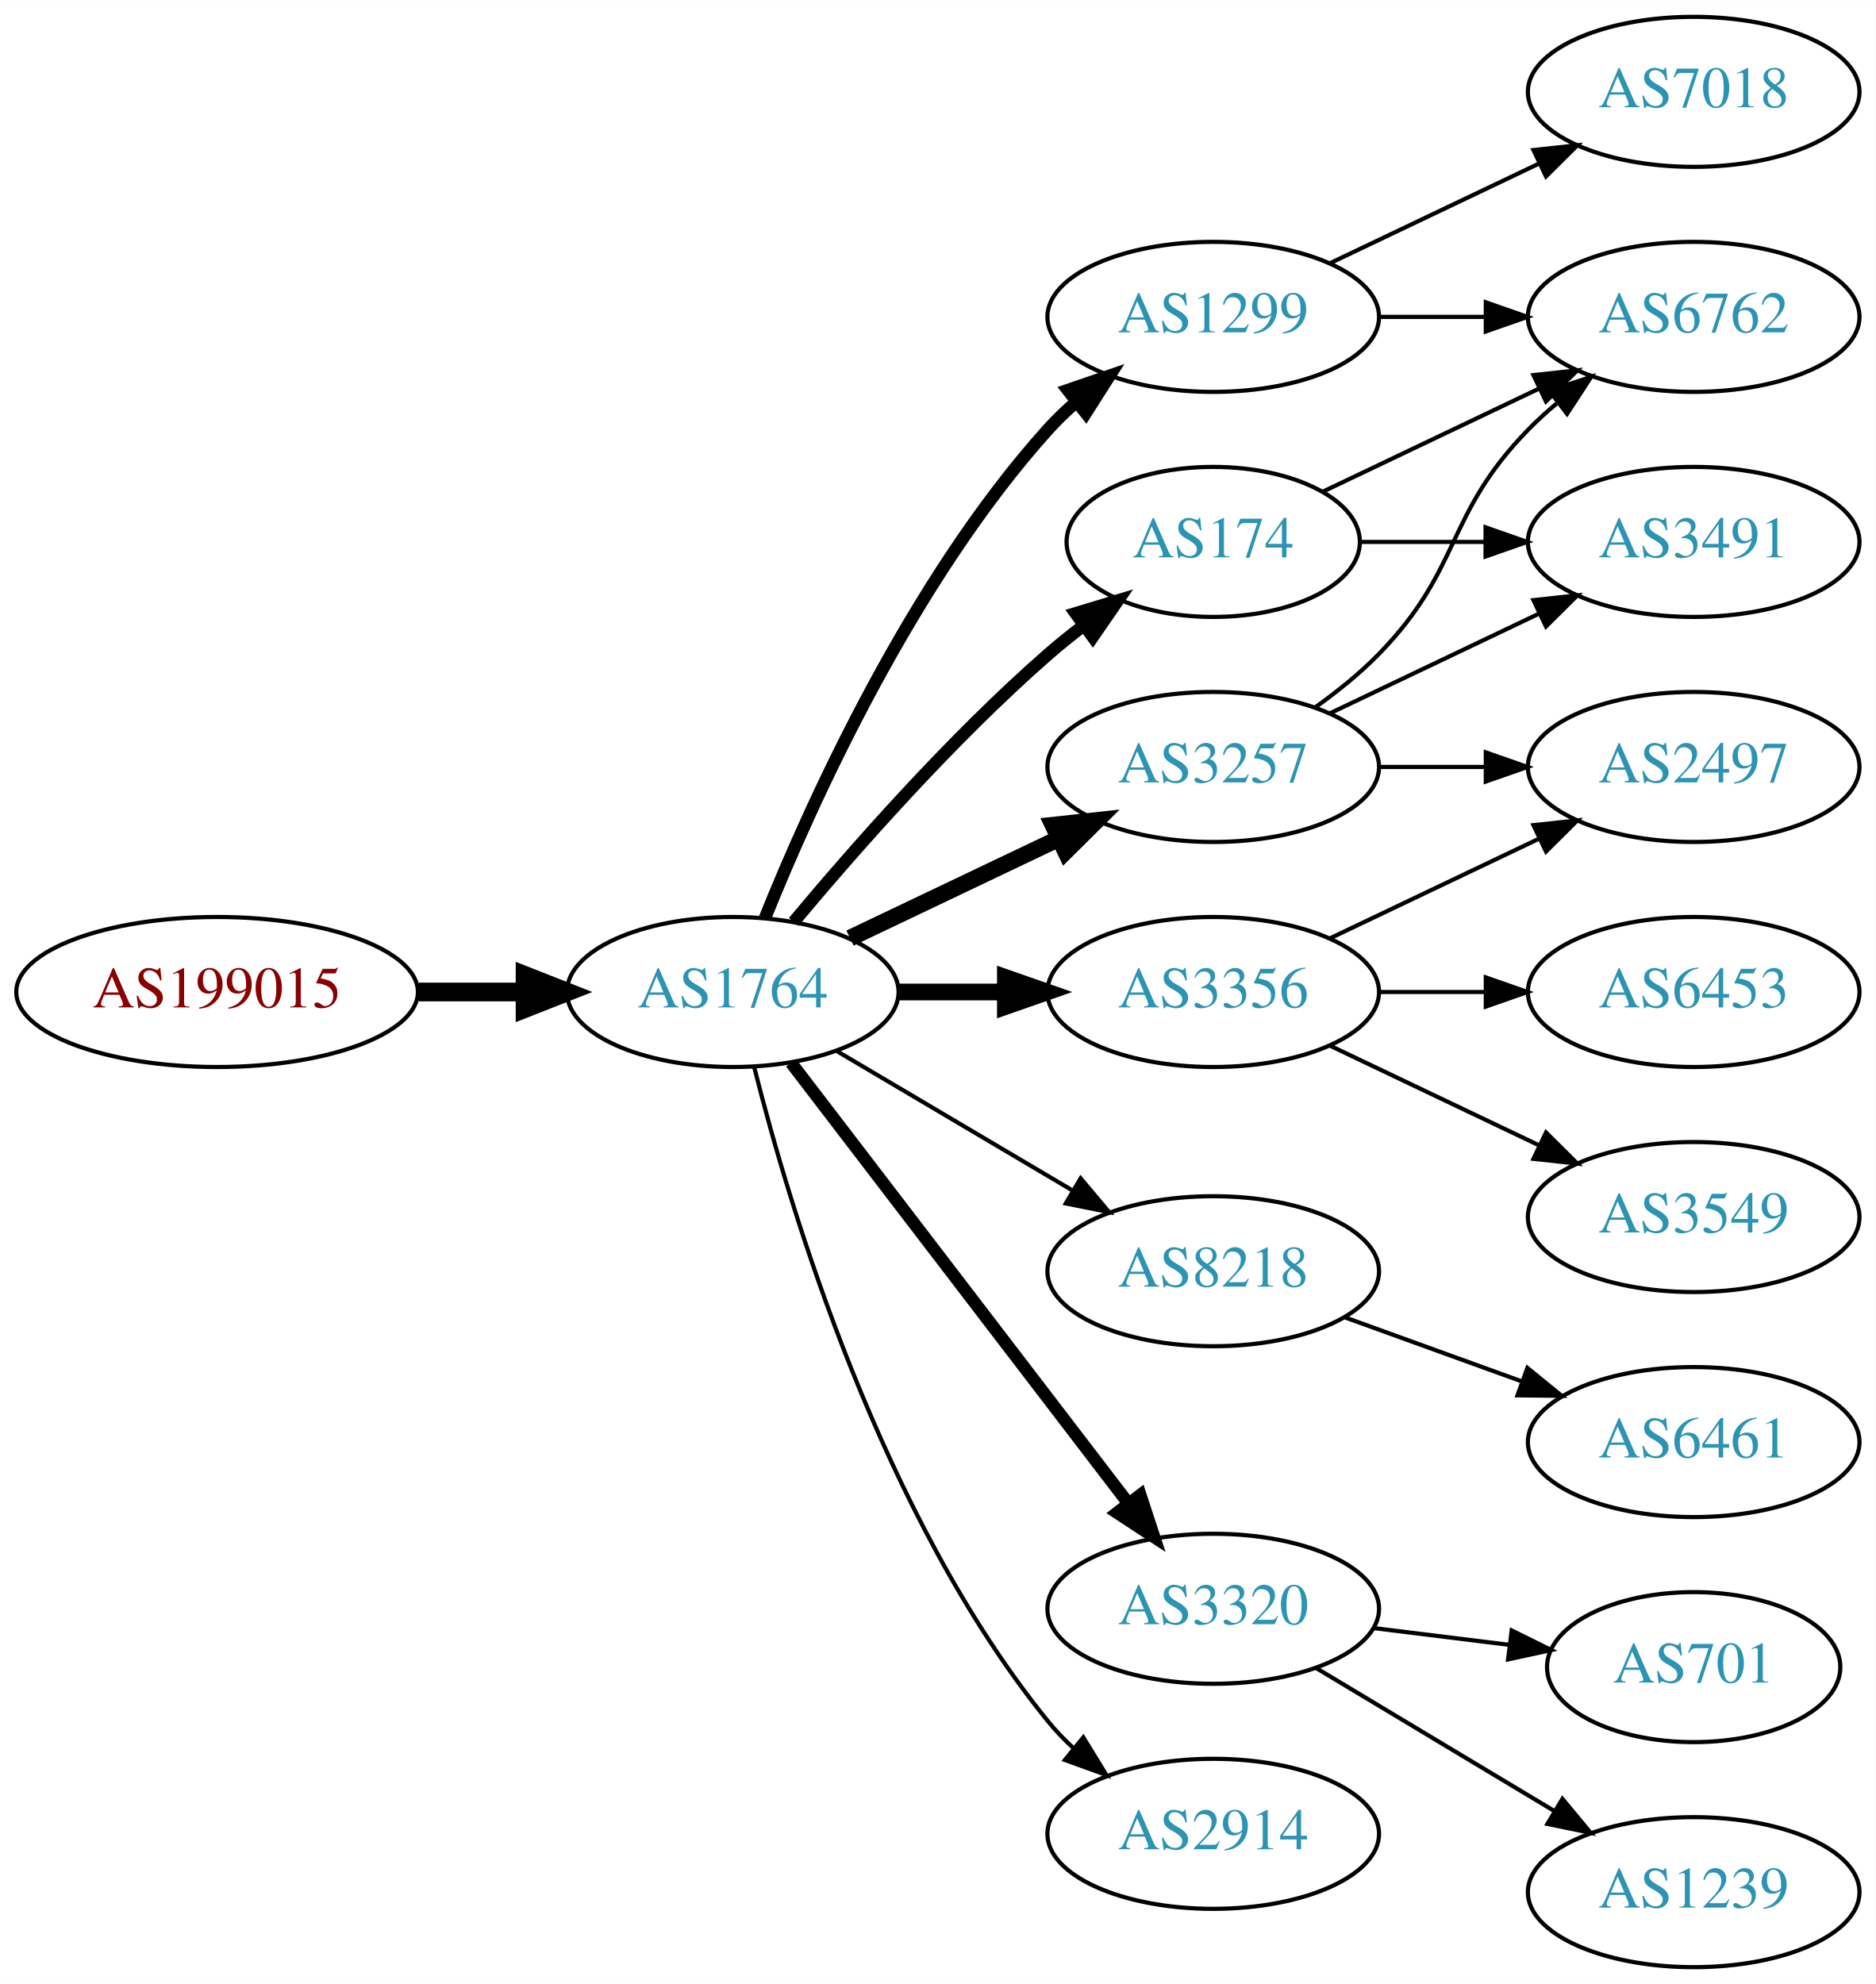
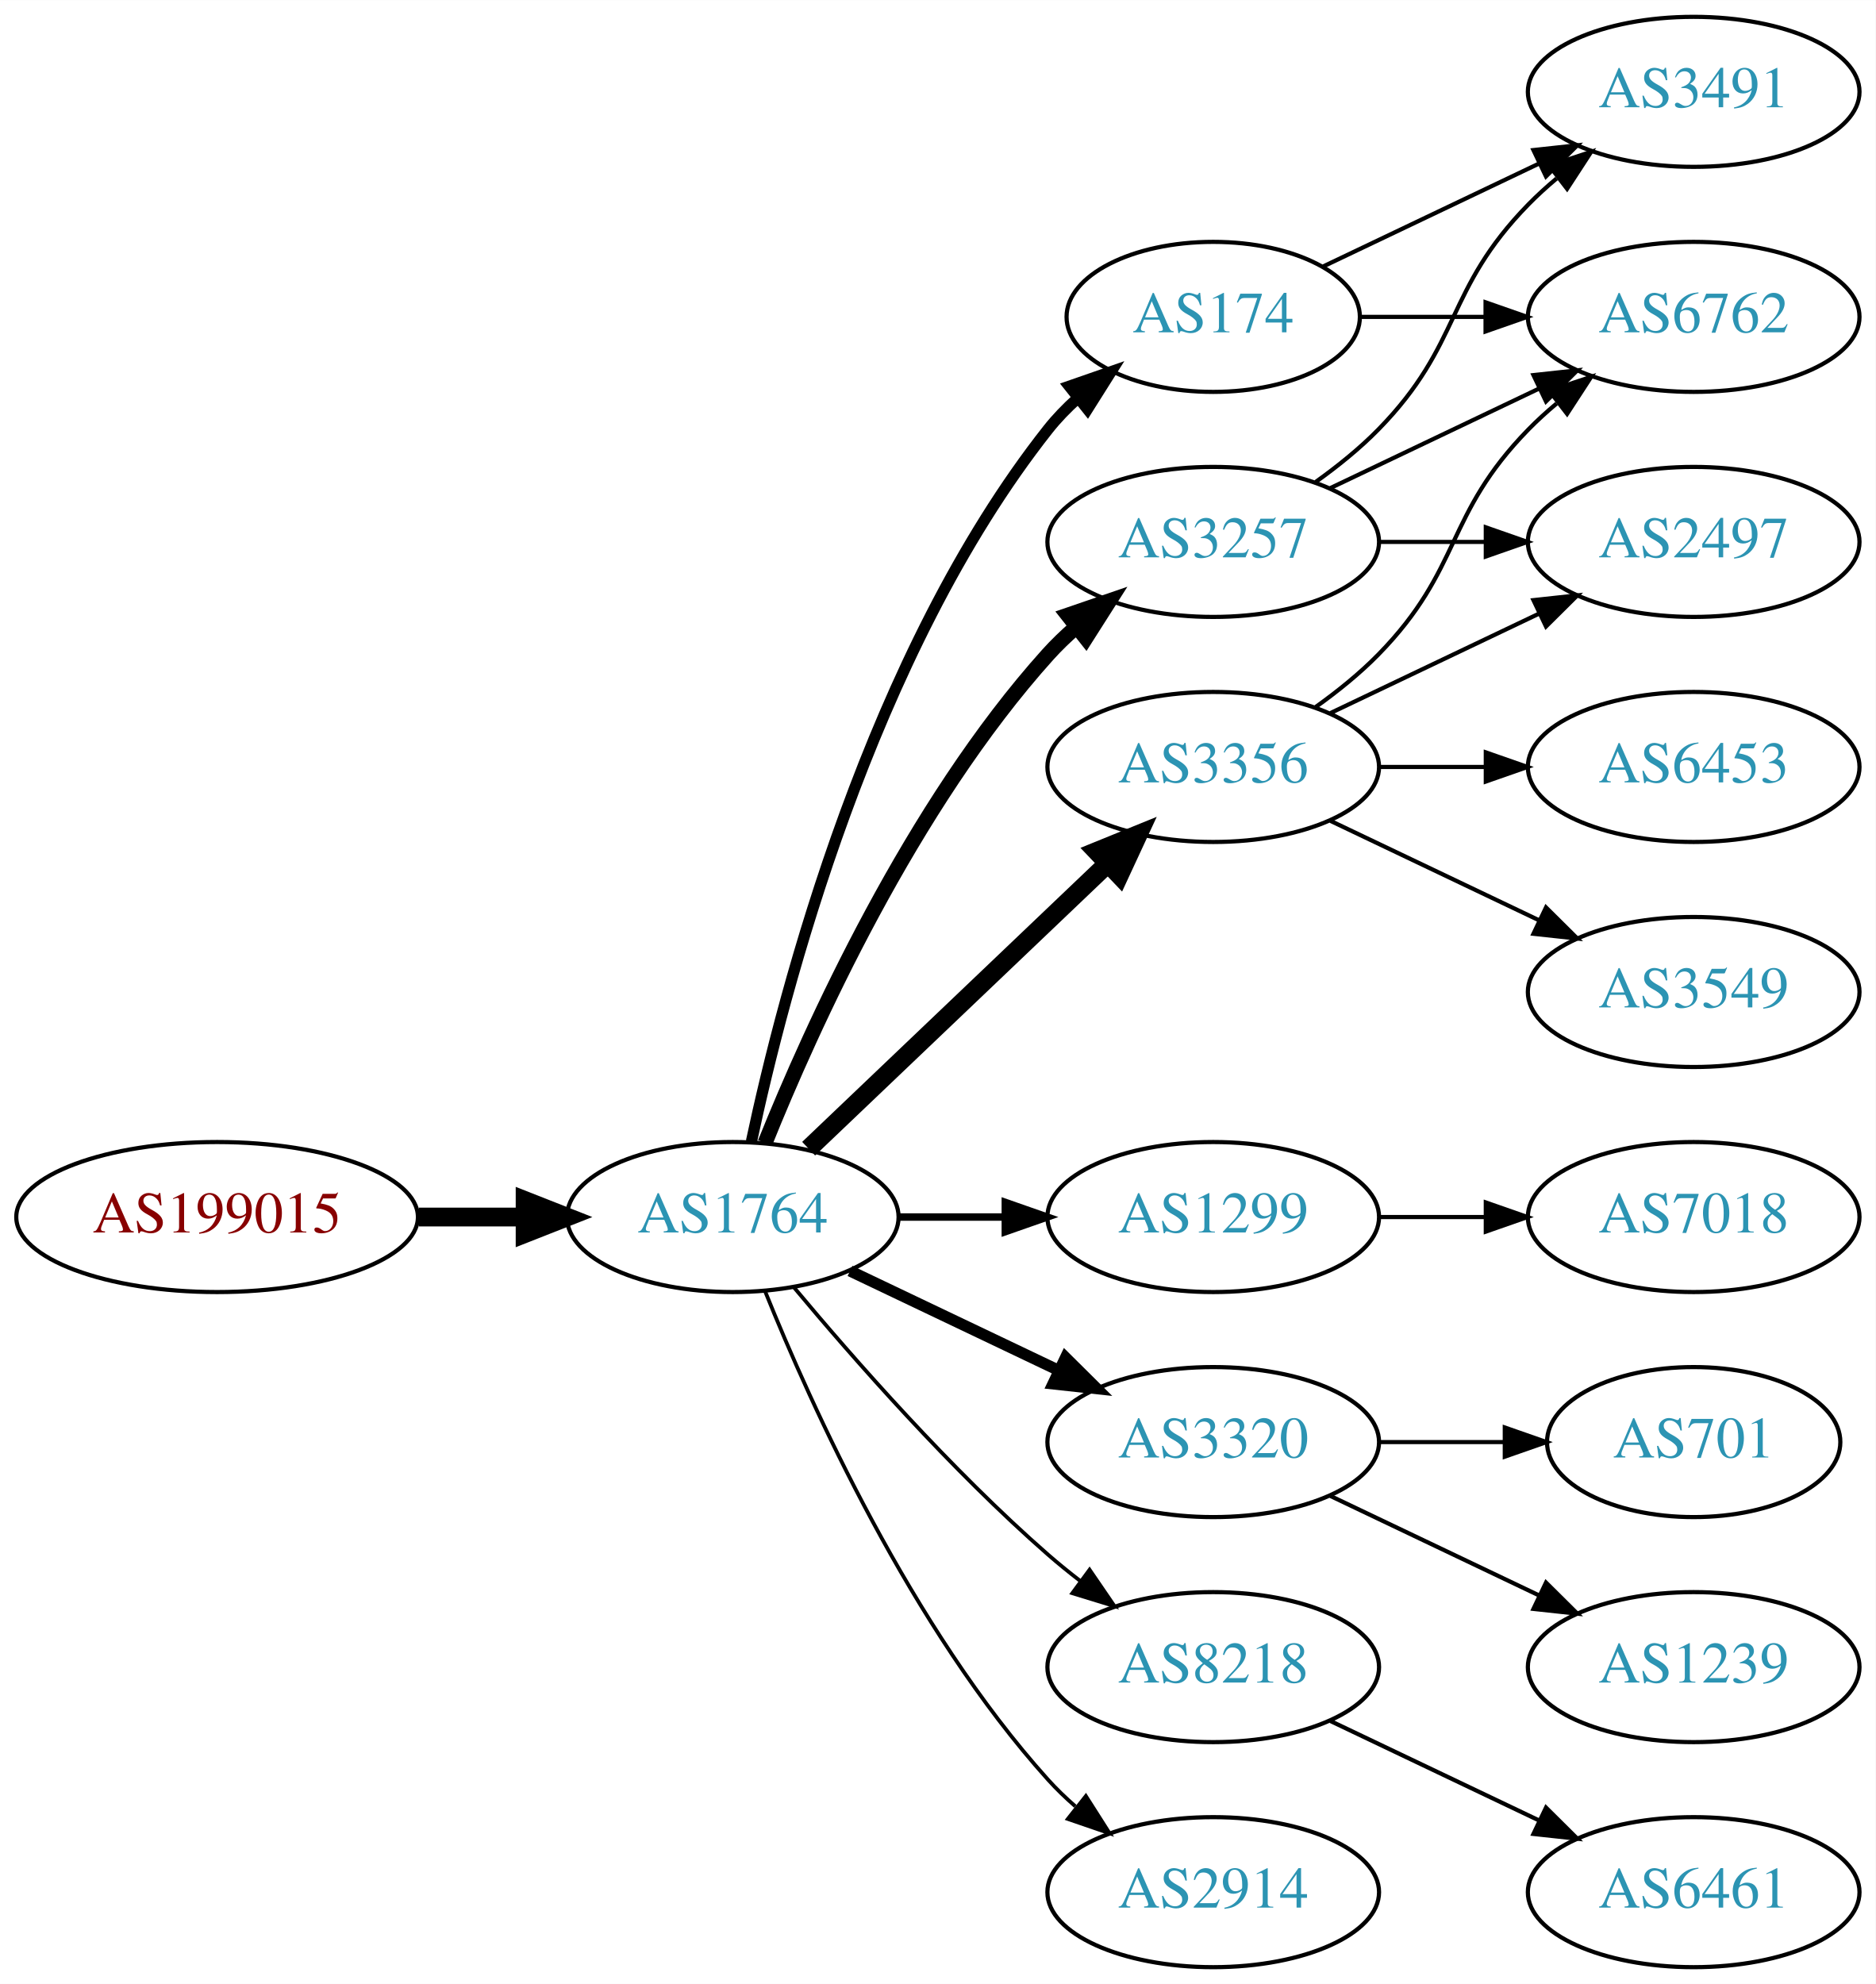
<svg xmlns="http://www.w3.org/2000/svg" xmlns:xlink="http://www.w3.org/1999/xlink" width="450pt" height="476pt" viewBox="0.00 0.00 450.07 476.00">
  <g id="graph0" class="graph" transform="scale(1 1) rotate(0) translate(4 472)">
    <polygon fill="white" stroke="none" points="-4,4 -4,-472 446.07,-472 446.07,4 -4,4" />
    <g id="node1" class="node">
      <g id="a_node1">
        <a xlink:href="/asn/199015" xlink:title="AS199015 ~ Frequentis AG [AT]">
-           <ellipse fill="#ffffff" stroke="black" cx="48.096" cy="-234" rx="48.192" ry="18" />
-           <text text-anchor="middle" x="48.096" y="-230.3" font-family="Times,serif" font-size="14.00" fill="#880000">AS199015</text>
+           <ellipse fill="#ffffff" stroke="black" cx="48.096" cy="-180" rx="48.192" ry="18" />
+           <text text-anchor="middle" x="48.096" y="-176.3" font-family="Times,serif" font-size="14.00" fill="#880000">AS199015</text>
        </a>
      </g>
    </g>
    <g id="node2" class="node">
      <g id="a_node2">
        <a xlink:href="/asn/1764" xlink:title="AS1764 ~ NEXTLAYER-AS [AT]">
-           <ellipse fill="#ffffff" stroke="black" cx="171.838" cy="-234" rx="39.794" ry="18" />
-           <text text-anchor="middle" x="171.838" y="-230.3" font-family="Times,serif" font-size="14.00" fill="#2c94b3">AS1764</text>
+           <ellipse fill="#ffffff" stroke="black" cx="171.838" cy="-180" rx="39.794" ry="18" />
+           <text text-anchor="middle" x="171.838" y="-176.3" font-family="Times,serif" font-size="14.00" fill="#2c94b3">AS1764</text>
        </a>
      </g>
    </g>
    <g id="edge1" class="edge">
-       <path fill="none" stroke="black" stroke-width="4.5" d="M96.513,-234C104.867,-234 113.577,-234 121.969,-234" />
-       <polygon fill="black" stroke="black" stroke-width="4.5" points="122.004,-237.938 132.004,-234 122.004,-230.063 122.004,-237.938" />
+       <path fill="none" stroke="black" stroke-width="4.5" d="M96.513,-180C104.867,-180 113.577,-180 121.969,-180" />
+       <polygon fill="black" stroke="black" stroke-width="4.5" points="122.004,-183.938 132.004,-180 122.004,-176.063 122.004,-183.938" />
    </g>
    <g id="node3" class="node">
      <g id="a_node3">
-         <a xlink:href="/asn/3257" xlink:title="AS3257 ~ GTT [DE]">
+         <a xlink:href="/asn/3356" xlink:title="AS3356 ~ LEVEL3 [US]">
          <ellipse fill="#ffffff" stroke="black" cx="287.131" cy="-288" rx="39.794" ry="18" />
-           <text text-anchor="middle" x="287.131" y="-284.3" font-family="Times,serif" font-size="14.00" fill="#2c94b3">AS3257</text>
+           <text text-anchor="middle" x="287.131" y="-284.3" font-family="Times,serif" font-size="14.00" fill="#2c94b3">AS3356</text>
        </a>
      </g>
    </g>
    <g id="edge2" class="edge">
-       <path fill="none" stroke="black" stroke-width="4" d="M199.974,-246.934C214.968,-254.081 233.789,-263.052 250.013,-270.785" />
-       <polygon fill="black" stroke="black" stroke-width="4" points="248.683,-274.028 259.216,-275.171 251.695,-267.709 248.683,-274.028" />
+       <path fill="none" stroke="black" stroke-width="4.5" d="M190.045,-196.403C209.12,-214.587 240.04,-244.063 261.638,-264.651" />
+       <polygon fill="black" stroke="black" stroke-width="4.5" points="259.178,-267.747 269.133,-271.797 264.612,-262.047 259.178,-267.747" />
    </g>
    <g id="node4" class="node">
      <g id="a_node4">
        <a xlink:href="/asn/1299" xlink:title="AS1299 ~ Telia Carrier [EU]">
-           <ellipse fill="#ffffff" stroke="black" cx="287.131" cy="-396" rx="39.794" ry="18" />
-           <text text-anchor="middle" x="287.131" y="-392.3" font-family="Times,serif" font-size="14.00" fill="#2c94b3">AS1299</text>
+           <ellipse fill="#ffffff" stroke="black" cx="287.131" cy="-180" rx="39.794" ry="18" />
+           <text text-anchor="middle" x="287.131" y="-176.3" font-family="Times,serif" font-size="14.00" fill="#2c94b3">AS1299</text>
        </a>
      </g>
    </g>
    <g id="edge3" class="edge">
-       <path fill="none" stroke="black" stroke-width="3" d="M179.586,-251.787C190.637,-279.243 214.69,-332.578 247.484,-369 249.487,-371.224 251.706,-373.363 254.038,-375.397" />
-       <polygon fill="black" stroke="black" stroke-width="3" points="252.236,-378.433 262.257,-381.873 256.569,-372.935 252.236,-378.433" />
+       <path fill="none" stroke="black" stroke-width="1.8" d="M211.51,-180C219.713,-180 228.477,-180 237.009,-180" />
+       <polygon fill="black" stroke="black" stroke-width="1.8" points="237.248,-183.5 247.248,-180 237.248,-176.5 237.248,-183.5" />
    </g>
    <g id="node5" class="node">
      <g id="a_node5">
-         <a xlink:href="/asn/8218" xlink:title="AS8218 ~ legacy Neotelecoms [FR]">
-           <ellipse fill="#ffffff" stroke="black" cx="287.131" cy="-167" rx="39.794" ry="18" />
-           <text text-anchor="middle" x="287.131" y="-163.3" font-family="Times,serif" font-size="14.00" fill="#2c94b3">AS8218</text>
+         <a xlink:href="/asn/3257" xlink:title="AS3257 ~ GTT [DE]">
+           <ellipse fill="#ffffff" stroke="black" cx="287.131" cy="-342" rx="39.794" ry="18" />
+           <text text-anchor="middle" x="287.131" y="-338.3" font-family="Times,serif" font-size="14.00" fill="#2c94b3">AS3257</text>
        </a>
      </g>
    </g>
    <g id="edge4" class="edge">
-       <path fill="none" stroke="black" d="M196.864,-219.791C213.237,-210.109 235.124,-197.165 253.128,-186.518" />
-       <polygon fill="black" stroke="black" points="255.313,-189.292 262.139,-181.188 251.75,-183.266 255.313,-189.292" />
+       <path fill="none" stroke="black" stroke-width="3.6" d="M179.586,-197.787C190.637,-225.243 214.69,-278.578 247.484,-315 249.487,-317.224 251.706,-319.363 254.038,-321.397" />
+       <polygon fill="black" stroke="black" stroke-width="3.6" points="252.236,-324.433 262.257,-327.873 256.569,-318.935 252.236,-324.433" />
    </g>
    <g id="node6" class="node">
      <g id="a_node6">
-         <a xlink:href="/asn/3356" xlink:title="AS3356 ~ Level 3 Parent, LLC [US]">
-           <ellipse fill="#ffffff" stroke="black" cx="287.131" cy="-234" rx="39.794" ry="18" />
-           <text text-anchor="middle" x="287.131" y="-230.3" font-family="Times,serif" font-size="14.00" fill="#2c94b3">AS3356</text>
+         <a xlink:href="/asn/174" xlink:title="AS174 ~ Cogent Communications [US]">
+           <ellipse fill="#ffffff" stroke="black" cx="287.131" cy="-396" rx="35.194" ry="18" />
+           <text text-anchor="middle" x="287.131" y="-392.3" font-family="Times,serif" font-size="14.00" fill="#2c94b3">AS174</text>
        </a>
      </g>
    </g>
    <g id="edge5" class="edge">
-       <path fill="none" stroke="black" stroke-width="4" d="M211.51,-234C219.713,-234 228.477,-234 237.009,-234" />
-       <polygon fill="black" stroke="black" stroke-width="4" points="237.248,-237.5 247.248,-234 237.248,-230.5 237.248,-237.5" />
+       <path fill="none" stroke="black" stroke-width="2.7" d="M176.328,-198.16C183.959,-234.03 204.951,-315.155 247.484,-369 249.565,-371.633 251.97,-374.116 254.542,-376.428" />
+       <polygon fill="black" stroke="black" stroke-width="2.7" points="252.599,-379.354 262.605,-382.835 256.954,-373.873 252.599,-379.354" />
    </g>
    <g id="node7" class="node">
      <g id="a_node7">
        <a xlink:href="/asn/3320" xlink:title="AS3320 ~ DTAG [DE]">
-           <ellipse fill="#ffffff" stroke="black" cx="287.131" cy="-86" rx="39.794" ry="18" />
-           <text text-anchor="middle" x="287.131" y="-82.3" font-family="Times,serif" font-size="14.00" fill="#2c94b3">AS3320</text>
+           <ellipse fill="#ffffff" stroke="black" cx="287.131" cy="-126" rx="39.794" ry="18" />
+           <text text-anchor="middle" x="287.131" y="-122.3" font-family="Times,serif" font-size="14.00" fill="#2c94b3">AS3320</text>
        </a>
      </g>
    </g>
    <g id="edge6" class="edge">
-       <path fill="none" stroke="black" stroke-width="3" d="M185.834,-217.023C205.704,-191.066 243.753,-141.36 266.848,-111.191" />
-       <polygon fill="black" stroke="black" stroke-width="3" points="269.638,-113.303 272.937,-103.235 264.08,-109.048 269.638,-113.303" />
+       <path fill="none" stroke="black" stroke-width="2.7" d="M199.974,-167.066C214.968,-159.919 233.789,-150.948 250.013,-143.215" />
+       <polygon fill="black" stroke="black" stroke-width="2.7" points="251.695,-146.291 259.216,-138.829 248.683,-139.972 251.695,-146.291" />
    </g>
    <g id="node8" class="node">
      <g id="a_node8">
-         <a xlink:href="/asn/174" xlink:title="AS174 ~ Cogent Communications [US]">
-           <ellipse fill="#ffffff" stroke="black" cx="287.131" cy="-342" rx="35.194" ry="18" />
-           <text text-anchor="middle" x="287.131" y="-338.3" font-family="Times,serif" font-size="14.00" fill="#2c94b3">AS174</text>
+         <a xlink:href="/asn/8218" xlink:title="AS8218 ~ legacy Neotelecoms [FR]">
+           <ellipse fill="#ffffff" stroke="black" cx="287.131" cy="-72" rx="39.794" ry="18" />
+           <text text-anchor="middle" x="287.131" y="-68.3" font-family="Times,serif" font-size="14.00" fill="#2c94b3">AS8218</text>
        </a>
      </g>
    </g>
    <g id="edge7" class="edge">
-       <path fill="none" stroke="black" stroke-width="3" d="M186.468,-250.817C200.751,-267.929 224.297,-294.745 247.484,-315 250.154,-317.332 253.027,-319.648 255.957,-321.886" />
-       <polygon fill="black" stroke="black" stroke-width="3" points="254.108,-324.87 264.249,-327.939 258.235,-319.216 254.108,-324.87" />
+       <path fill="none" stroke="black" stroke-width="0.9" d="M186.468,-163.183C200.751,-146.071 224.297,-119.255 247.484,-99 249.95,-96.846 252.589,-94.706 255.286,-92.628" />
+       <polygon fill="black" stroke="black" stroke-width="0.9" points="257.459,-95.375 263.44,-86.63 253.311,-89.736 257.459,-95.375" />
    </g>
    <g id="node9" class="node">
      <g id="a_node9">
        <a xlink:href="/asn/2914" xlink:title="AS2914 ~ NTT America, Inc. [US]">
-           <ellipse fill="#ffffff" stroke="black" cx="287.131" cy="-32" rx="39.794" ry="18" />
-           <text text-anchor="middle" x="287.131" y="-28.3" font-family="Times,serif" font-size="14.00" fill="#2c94b3">AS2914</text>
+           <ellipse fill="#ffffff" stroke="black" cx="287.131" cy="-18" rx="39.794" ry="18" />
+           <text text-anchor="middle" x="287.131" y="-14.3" font-family="Times,serif" font-size="14.00" fill="#2c94b3">AS2914</text>
        </a>
      </g>
    </g>
    <g id="edge8" class="edge">
-       <path fill="none" stroke="black" d="M177.005,-215.887C185.506,-182.052 207.505,-108.229 247.484,-59 249.323,-56.737 251.398,-54.58 253.608,-52.545" />
-       <polygon fill="black" stroke="black" points="255.958,-55.145 261.496,-46.112 251.535,-49.719 255.958,-55.145" />
+       <path fill="none" stroke="black" stroke-width="0.9" d="M179.586,-162.213C190.637,-134.757 214.69,-81.422 247.484,-45 249.487,-42.776 251.706,-40.637 254.038,-38.603" />
+       <polygon fill="black" stroke="black" stroke-width="0.9" points="256.569,-41.065 262.257,-32.127 252.236,-35.567 256.569,-41.065" />
+     </g>
+     <g id="node10" class="node">
+       <g id="a_node10">
+         <a xlink:href="/asn/2497" xlink:title="AS2497 ~ Internet Initiative Japan Inc. [JP]">
+           <ellipse fill="#ffffff" stroke="black" cx="402.424" cy="-342" rx="39.794" ry="18" />
+           <text text-anchor="middle" x="402.424" y="-338.3" font-family="Times,serif" font-size="14.00" fill="#2c94b3">AS2497</text>
+         </a>
+       </g>
+     </g>
+     <g id="edge9" class="edge">
+       <path fill="none" stroke="black" d="M315.267,-300.934C330.261,-308.081 349.082,-317.052 365.306,-324.785" />
+       <polygon fill="black" stroke="black" points="363.976,-328.028 374.509,-329.171 366.988,-321.709 363.976,-328.028" />
    </g>
    <g id="node11" class="node">
      <g id="a_node11">
+         <a xlink:href="/asn/3549" xlink:title="AS3549 ~ Level 3 Parent, LLC [US]">
+           <ellipse fill="#ffffff" stroke="black" cx="402.424" cy="-234" rx="39.794" ry="18" />
+           <text text-anchor="middle" x="402.424" y="-230.3" font-family="Times,serif" font-size="14.00" fill="#2c94b3">AS3549</text>
+         </a>
+       </g>
+     </g>
+     <g id="edge10" class="edge">
+       <path fill="none" stroke="black" d="M315.267,-275.066C330.261,-267.919 349.082,-258.948 365.306,-251.215" />
+       <polygon fill="black" stroke="black" points="366.988,-254.291 374.509,-246.829 363.976,-247.972 366.988,-254.291" />
+     </g>
+     <g id="node12" class="node">
+       <g id="a_node12">
+         <a xlink:href="/asn/6453" xlink:title="AS6453 ~ TATA COMMUNICATIONS (AMERICA) INC [US]">
+           <ellipse fill="#ffffff" stroke="black" cx="402.424" cy="-288" rx="39.794" ry="18" />
+           <text text-anchor="middle" x="402.424" y="-284.3" font-family="Times,serif" font-size="14.00" fill="#2c94b3">AS6453</text>
+         </a>
+       </g>
+     </g>
+     <g id="edge11" class="edge">
+       <path fill="none" stroke="black" d="M326.803,-288C335.006,-288 343.77,-288 352.302,-288" />
+       <polygon fill="black" stroke="black" points="352.541,-291.5 362.541,-288 352.541,-284.5 352.541,-291.5" />
+     </g>
+     <g id="node13" class="node">
+       <g id="a_node13">
        <a xlink:href="/asn/6762" xlink:title="AS6762 ~ TELECOM ITALIA SPARKLE S.p.A. [IT]">
          <ellipse fill="#ffffff" stroke="black" cx="402.424" cy="-396" rx="39.794" ry="18" />
          <text text-anchor="middle" x="402.424" y="-392.3" font-family="Times,serif" font-size="14.00" fill="#2c94b3">AS6762</text>
        </a>
      </g>
    </g>
-     <g id="edge17" class="edge">
+     <g id="edge12" class="edge">
      <path fill="none" stroke="black" d="M311.725,-302.389C316.981,-306.148 322.313,-310.437 326.777,-315 346.95,-335.617 342.605,-348.383 362.777,-369 364.87,-371.139 367.154,-373.218 369.53,-375.21" />
      <polygon fill="black" stroke="black" points="367.774,-378.275 377.83,-381.611 372.049,-372.732 367.774,-378.275" />
    </g>
    <g id="node14" class="node">
      <g id="a_node14">
-         <a xlink:href="/asn/2497" xlink:title="AS2497 ~ Internet Initiative Japan Inc. [JP]">
-           <ellipse fill="#ffffff" stroke="black" cx="402.424" cy="-288" rx="39.794" ry="18" />
-           <text text-anchor="middle" x="402.424" y="-284.3" font-family="Times,serif" font-size="14.00" fill="#2c94b3">AS2497</text>
+         <a xlink:href="/asn/7018" xlink:title="AS7018 ~ AT&amp;T Services, Inc. [US]">
+           <ellipse fill="#ffffff" stroke="black" cx="402.424" cy="-180" rx="39.794" ry="18" />
+           <text text-anchor="middle" x="402.424" y="-176.3" font-family="Times,serif" font-size="14.00" fill="#2c94b3">AS7018</text>
+         </a>
+       </g>
+     </g>
+     <g id="edge13" class="edge">
+       <path fill="none" stroke="black" d="M326.803,-180C335.006,-180 343.77,-180 352.302,-180" />
+       <polygon fill="black" stroke="black" points="352.541,-183.5 362.541,-180 352.541,-176.5 352.541,-183.5" />
+     </g>
+     <g id="edge18" class="edge">
+       <path fill="none" stroke="black" d="M326.803,-342C335.006,-342 343.77,-342 352.302,-342" />
+       <polygon fill="black" stroke="black" points="352.541,-345.5 362.541,-342 352.541,-338.5 352.541,-345.5" />
+     </g>
+     <g id="edge17" class="edge">
+       <path fill="none" stroke="black" d="M315.267,-354.934C330.261,-362.081 349.082,-371.052 365.306,-378.785" />
+       <polygon fill="black" stroke="black" points="363.976,-382.028 374.509,-383.171 366.988,-375.709 363.976,-382.028" />
+     </g>
+     <g id="node17" class="node">
+       <g id="a_node17">
+         <a xlink:href="/asn/3491" xlink:title="AS3491 ~ PCCW Global, Inc. [US]">
+           <ellipse fill="#ffffff" stroke="black" cx="402.424" cy="-450" rx="39.794" ry="18" />
+           <text text-anchor="middle" x="402.424" y="-446.3" font-family="Times,serif" font-size="14.00" fill="#2c94b3">AS3491</text>
        </a>
      </g>
    </g>
    <g id="edge16" class="edge">
-       <path fill="none" stroke="black" d="M326.803,-288C335.006,-288 343.77,-288 352.302,-288" />
-       <polygon fill="black" stroke="black" points="352.541,-291.5 362.541,-288 352.541,-284.5 352.541,-291.5" />
+       <path fill="none" stroke="black" d="M311.725,-356.389C316.981,-360.148 322.313,-364.437 326.777,-369 346.95,-389.617 342.605,-402.383 362.777,-423 364.87,-425.139 367.154,-427.218 369.53,-429.21" />
+       <polygon fill="black" stroke="black" points="367.774,-432.275 377.83,-435.611 372.049,-426.732 367.774,-432.275" />
+     </g>
+     <g id="edge19" class="edge">
+       <path fill="none" stroke="black" d="M322.43,-396C331.807,-396 342.158,-396 352.192,-396" />
+       <polygon fill="black" stroke="black" points="352.481,-399.5 362.481,-396 352.481,-392.5 352.481,-399.5" />
+     </g>
+     <g id="edge20" class="edge">
+       <path fill="none" stroke="black" d="M313.556,-408.119C328.859,-415.413 348.582,-424.814 365.464,-432.86" />
+       <polygon fill="black" stroke="black" points="363.971,-436.026 374.504,-437.169 366.983,-429.707 363.971,-436.026" />
+     </g>
+     <g id="node15" class="node">
+       <g id="a_node15">
+         <a xlink:href="/asn/1239" xlink:title="AS1239 ~ Sprint [US]">
+           <ellipse fill="#ffffff" stroke="black" cx="402.424" cy="-72" rx="39.794" ry="18" />
+           <text text-anchor="middle" x="402.424" y="-68.3" font-family="Times,serif" font-size="14.00" fill="#2c94b3">AS1239</text>
+         </a>
+       </g>
+     </g>
+     <g id="edge14" class="edge">
+       <path fill="none" stroke="black" d="M315.267,-113.066C330.261,-105.919 349.082,-96.948 365.306,-89.215" />
+       <polygon fill="black" stroke="black" points="366.988,-92.291 374.509,-84.829 363.976,-85.972 366.988,-92.291" />
    </g>
    <g id="node16" class="node">
      <g id="a_node16">
-         <a xlink:href="/asn/3491" xlink:title="AS3491 ~ PCCW Global, Inc. [US]">
-           <ellipse fill="#ffffff" stroke="black" cx="402.424" cy="-342" rx="39.794" ry="18" />
-           <text text-anchor="middle" x="402.424" y="-338.3" font-family="Times,serif" font-size="14.00" fill="#2c94b3">AS3491</text>
+         <a xlink:href="/asn/701" xlink:title="AS701 ~ UUNET [US]">
+           <ellipse fill="#ffffff" stroke="black" cx="402.424" cy="-126" rx="35.194" ry="18" />
+           <text text-anchor="middle" x="402.424" y="-122.3" font-family="Times,serif" font-size="14.00" fill="#2c94b3">AS701</text>
        </a>
      </g>
    </g>
    <g id="edge15" class="edge">
-       <path fill="none" stroke="black" d="M315.267,-300.934C330.261,-308.081 349.082,-317.052 365.306,-324.785" />
-       <polygon fill="black" stroke="black" points="363.976,-328.028 374.509,-329.171 366.988,-321.709 363.976,-328.028" />
-     </g>
-     <g id="node10" class="node">
-       <g id="a_node10">
-         <a xlink:href="/asn/7018" xlink:title="AS7018 ~ AT&amp;T Services, Inc. [US]">
-           <ellipse fill="#ffffff" stroke="black" cx="402.424" cy="-450" rx="39.794" ry="18" />
-           <text text-anchor="middle" x="402.424" y="-446.3" font-family="Times,serif" font-size="14.00" fill="#2c94b3">AS7018</text>
-         </a>
-       </g>
-     </g>
-     <g id="edge9" class="edge">
-       <path fill="none" stroke="black" d="M315.267,-408.934C330.261,-416.081 349.082,-425.052 365.306,-432.785" />
-       <polygon fill="black" stroke="black" points="363.976,-436.028 374.509,-437.171 366.988,-429.709 363.976,-436.028" />
-     </g>
-     <g id="edge10" class="edge">
-       <path fill="none" stroke="black" d="M326.803,-396C335.006,-396 343.77,-396 352.302,-396" />
-       <polygon fill="black" stroke="black" points="352.541,-399.5 362.541,-396 352.541,-392.5 352.541,-399.5" />
-     </g>
-     <g id="node12" class="node">
-       <g id="a_node12">
-         <a xlink:href="/asn/6461" xlink:title="AS6461 ~ Zayo Bandwidth [US]">
-           <ellipse fill="#ffffff" stroke="black" cx="402.424" cy="-126" rx="39.794" ry="18" />
-           <text text-anchor="middle" x="402.424" y="-122.3" font-family="Times,serif" font-size="14.00" fill="#2c94b3">AS6461</text>
-         </a>
-       </g>
-     </g>
-     <g id="edge11" class="edge">
-       <path fill="none" stroke="black" d="M318.79,-155.905C331.762,-151.21 347.055,-145.676 360.936,-140.652" />
-       <polygon fill="black" stroke="black" points="362.529,-143.798 370.741,-137.104 360.146,-137.216 362.529,-143.798" />
-     </g>
-     <g id="node13" class="node">
-       <g id="a_node13">
-         <a xlink:href="/asn/3549" xlink:title="AS3549 ~ Level 3 Parent, LLC [US]">
-           <ellipse fill="#ffffff" stroke="black" cx="402.424" cy="-180" rx="39.794" ry="18" />
-           <text text-anchor="middle" x="402.424" y="-176.3" font-family="Times,serif" font-size="14.00" fill="#2c94b3">AS3549</text>
-         </a>
-       </g>
-     </g>
-     <g id="edge12" class="edge">
-       <path fill="none" stroke="black" d="M315.267,-221.066C330.261,-213.919 349.082,-204.948 365.306,-197.215" />
-       <polygon fill="black" stroke="black" points="366.988,-200.291 374.509,-192.829 363.976,-193.972 366.988,-200.291" />
-     </g>
-     <g id="edge13" class="edge">
-       <path fill="none" stroke="black" d="M315.267,-246.934C330.261,-254.081 349.082,-263.052 365.306,-270.785" />
-       <polygon fill="black" stroke="black" points="363.976,-274.028 374.509,-275.171 366.988,-267.709 363.976,-274.028" />
-     </g>
-     <g id="node15" class="node">
-       <g id="a_node15">
-         <a xlink:href="/asn/6453" xlink:title="AS6453 ~ TATA COMMUNICATIONS (AMERICA) INC [US]">
-           <ellipse fill="#ffffff" stroke="black" cx="402.424" cy="-234" rx="39.794" ry="18" />
-           <text text-anchor="middle" x="402.424" y="-230.3" font-family="Times,serif" font-size="14.00" fill="#2c94b3">AS6453</text>
-         </a>
-       </g>
-     </g>
-     <g id="edge14" class="edge">
-       <path fill="none" stroke="black" d="M326.803,-234C335.006,-234 343.77,-234 352.302,-234" />
-       <polygon fill="black" stroke="black" points="352.541,-237.5 362.541,-234 352.541,-230.5 352.541,-237.5" />
-     </g>
-     <g id="node17" class="node">
-       <g id="a_node17">
-         <a xlink:href="/asn/1239" xlink:title="AS1239 ~ Sprint [US]">
-           <ellipse fill="#ffffff" stroke="black" cx="402.424" cy="-18" rx="39.794" ry="18" />
-           <text text-anchor="middle" x="402.424" y="-14.3" font-family="Times,serif" font-size="14.00" fill="#2c94b3">AS1239</text>
-         </a>
-       </g>
-     </g>
-     <g id="edge18" class="edge">
-       <path fill="none" stroke="black" d="M311.881,-71.745C328.497,-61.771 350.894,-48.329 369.13,-37.383" />
-       <polygon fill="black" stroke="black" points="370.932,-40.384 377.705,-32.236 367.33,-34.382 370.932,-40.384" />
+       <path fill="none" stroke="black" d="M326.803,-126C336.508,-126 346.999,-126 356.962,-126" />
+       <polygon fill="black" stroke="black" points="357.098,-129.5 367.098,-126 357.098,-122.5 357.098,-129.5" />
    </g>
    <g id="node18" class="node">
      <g id="a_node18">
-         <a xlink:href="/asn/701" xlink:title="AS701 ~ UUNET [US]">
-           <ellipse fill="#ffffff" stroke="black" cx="402.424" cy="-72" rx="35.194" ry="18" />
-           <text text-anchor="middle" x="402.424" y="-68.3" font-family="Times,serif" font-size="14.00" fill="#2c94b3">AS701</text>
-         </a>
-       </g>
-     </g>
-     <g id="edge19" class="edge">
-       <path fill="none" stroke="black" d="M325.541,-81.377C335.994,-80.085 347.438,-78.671 358.196,-77.342" />
-       <polygon fill="black" stroke="black" points="358.751,-80.8 368.247,-76.1 357.893,-73.853 358.751,-80.8" />
+         <a xlink:href="/asn/6461" xlink:title="AS6461 ~ Zayo Bandwidth [US]">
+           <ellipse fill="#ffffff" stroke="black" cx="402.424" cy="-18" rx="39.794" ry="18" />
+           <text text-anchor="middle" x="402.424" y="-14.3" font-family="Times,serif" font-size="14.00" fill="#2c94b3">AS6461</text>
+         </a>
+       </g>
    </g>
    <g id="edge21" class="edge">
-       <path fill="none" stroke="black" d="M313.556,-354.119C328.859,-361.413 348.582,-370.814 365.464,-378.86" />
-       <polygon fill="black" stroke="black" points="363.971,-382.026 374.504,-383.169 366.983,-375.707 363.971,-382.026" />
-     </g>
-     <g id="edge20" class="edge">
-       <path fill="none" stroke="black" d="M322.43,-342C331.807,-342 342.158,-342 352.192,-342" />
-       <polygon fill="black" stroke="black" points="352.481,-345.5 362.481,-342 352.481,-338.5 352.481,-345.5" />
+       <path fill="none" stroke="black" d="M315.267,-59.066C330.261,-51.919 349.082,-42.948 365.306,-35.215" />
+       <polygon fill="black" stroke="black" points="366.988,-38.291 374.509,-30.829 363.976,-31.972 366.988,-38.291" />
    </g>
  </g>
</svg>
